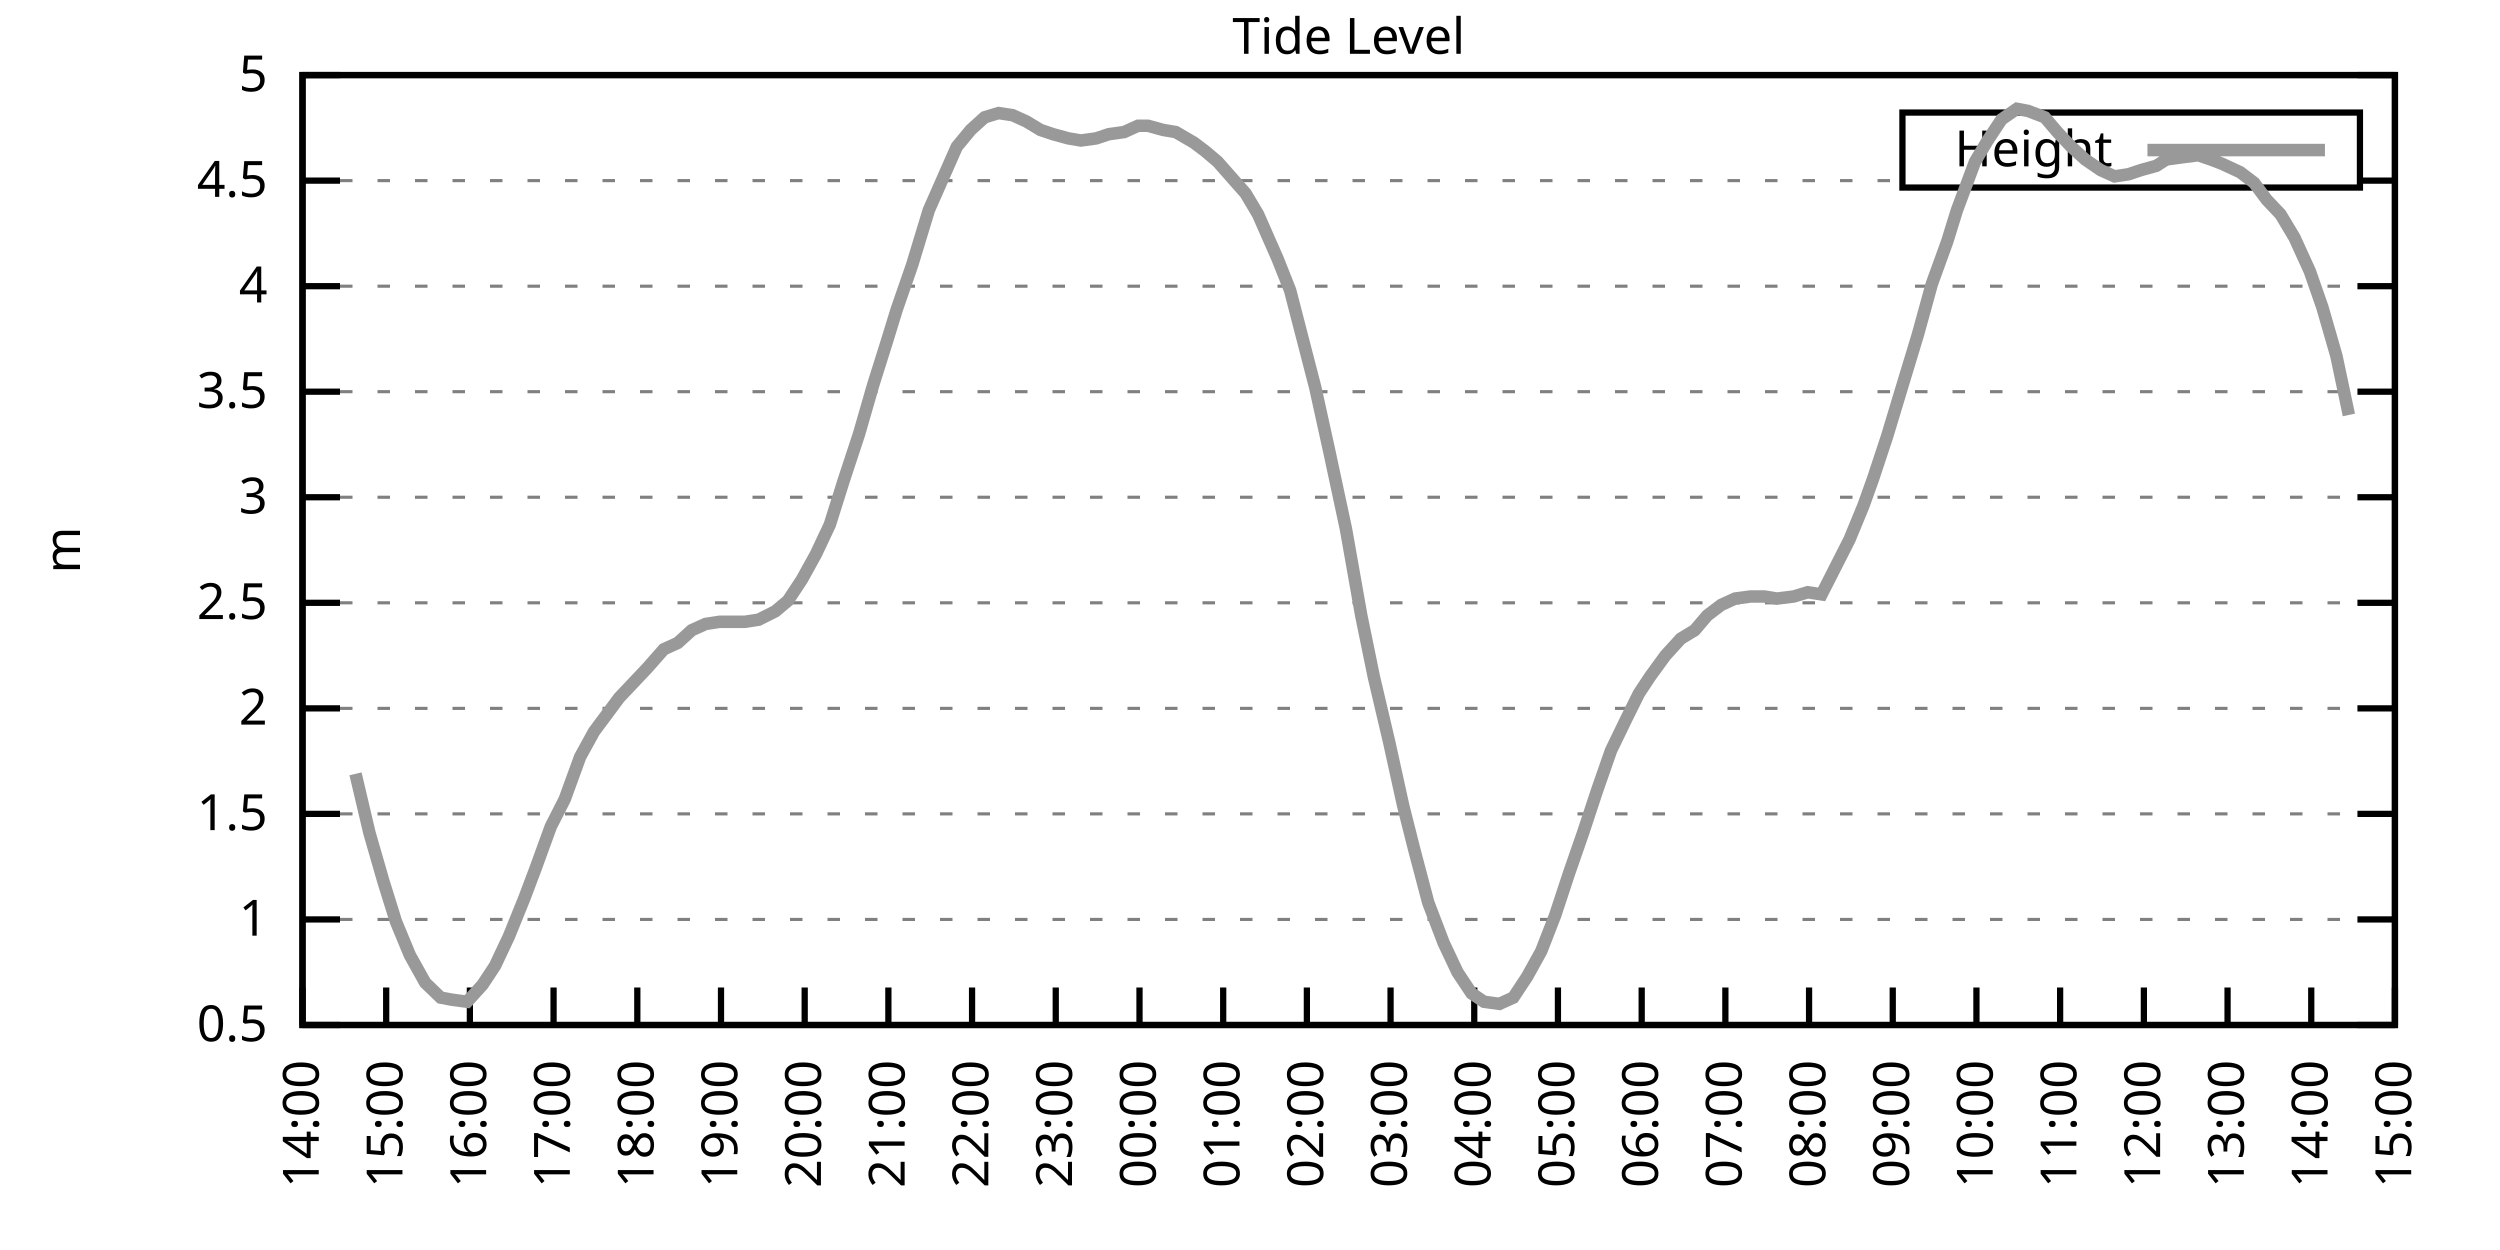
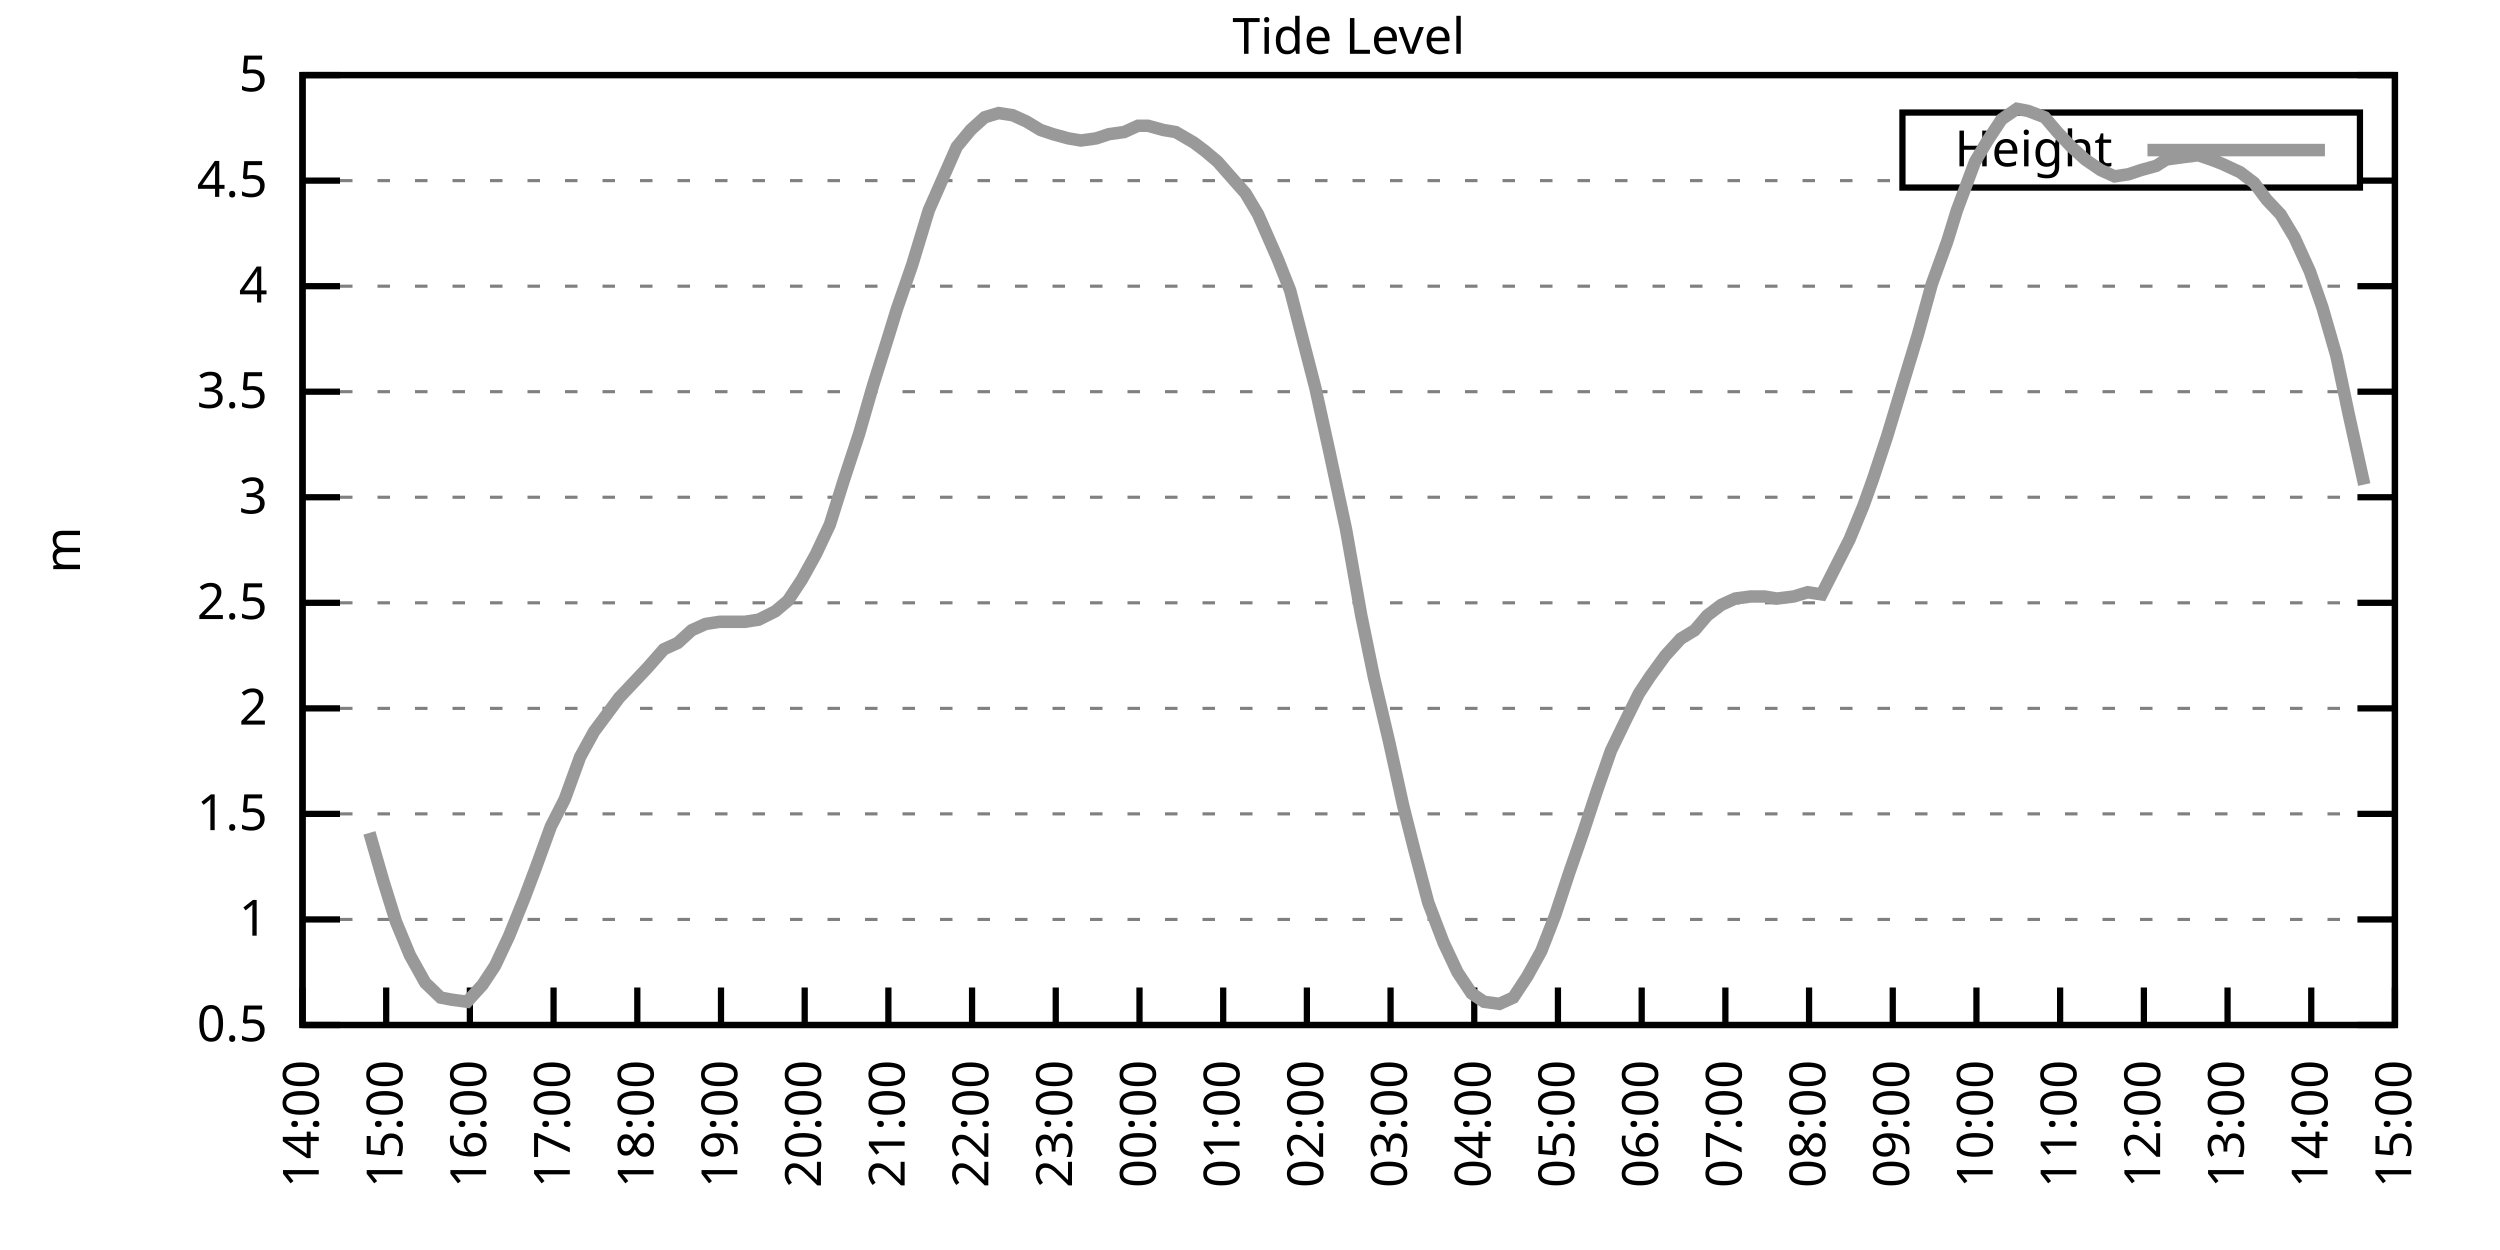
<svg xmlns="http://www.w3.org/2000/svg" xmlns:xlink="http://www.w3.org/1999/xlink" width="400" height="200" viewBox="0 0 400 200">
  <g id="gnuplot_canvas">
    <rect x="0" y="0" width="400" height="200" fill="none" />
    <defs>
      <circle id="gpDot" r="0.5" stroke-width="0.5" stroke="currentColor" />
      <path id="gpPt0" stroke-width="0.333" stroke="currentColor" d="M-1,0 h2 M0,-1 v2" />
      <path id="gpPt1" stroke-width="0.333" stroke="currentColor" d="M-1,-1 L1,1 M1,-1 L-1,1" />
      <path id="gpPt2" stroke-width="0.333" stroke="currentColor" d="M-1,0 L1,0 M0,-1 L0,1 M-1,-1 L1,1 M-1,1 L1,-1" />
      <rect id="gpPt3" stroke-width="0.333" stroke="currentColor" x="-1" y="-1" width="2" height="2" />
      <rect id="gpPt4" stroke-width="0.333" stroke="currentColor" fill="currentColor" x="-1" y="-1" width="2" height="2" />
      <circle id="gpPt5" stroke-width="0.333" stroke="currentColor" cx="0" cy="0" r="1" />
      <use xlink:href="#gpPt5" id="gpPt6" fill="currentColor" stroke="none" />
      <path id="gpPt7" stroke-width="0.333" stroke="currentColor" d="M0,-1.33 L-1.33,0.67 L1.33,0.67 z" />
      <use xlink:href="#gpPt7" id="gpPt8" fill="currentColor" stroke="none" />
      <use xlink:href="#gpPt7" id="gpPt9" stroke="currentColor" transform="rotate(180)" />
      <use xlink:href="#gpPt9" id="gpPt10" fill="currentColor" stroke="none" />
      <use xlink:href="#gpPt3" id="gpPt11" stroke="currentColor" transform="rotate(45)" />
      <use xlink:href="#gpPt11" id="gpPt12" fill="currentColor" stroke="none" />
      <path id="gpPt13" stroke-width="0.333" stroke="currentColor" d="M0,1.330 L1.265,0.411 L0.782,-1.067 L-0.782,-1.076 L-1.265,0.411 z" />
      <use xlink:href="#gpPt13" id="gpPt14" fill="currentColor" stroke="none" />
      <filter id="textbox" filterUnits="objectBoundingBox" x="0" y="0" height="1" width="1">
        <feFlood flood-color="white" flood-opacity="1" result="bgnd" />
        <feComposite in="SourceGraphic" in2="bgnd" operator="atop" />
      </filter>
      <filter id="greybox" filterUnits="objectBoundingBox" x="0" y="0" height="1" width="1">
        <feFlood flood-color="lightgrey" flood-opacity="1" result="grey" />
        <feComposite in="SourceGraphic" in2="grey" operator="atop" />
      </filter>
    </defs>
    <g fill="none" color="white" stroke="currentColor" stroke-width="1.00" stroke-linecap="butt" stroke-linejoin="miter">
</g>
    <g fill="none" color="black" stroke="currentColor" stroke-width="1.00" stroke-linecap="butt" stroke-linejoin="miter">
      <g stroke="none" shape-rendering="crispEdges">
        <polygon fill="rgb(255, 255, 255)" points="48.40,164.00 383.18,164.00 383.18,12.02 48.40,12.02 " />
      </g>
    </g>
    <g fill="none" color="black" stroke="currentColor" stroke-width="1.00" stroke-linecap="butt" stroke-linejoin="miter">
</g>
    <g fill="none" color="black" stroke="black" stroke-width="0.50" stroke-linecap="butt" stroke-linejoin="miter">
</g>
    <g fill="none" color="gray" stroke="currentColor" stroke-width="0.50" stroke-linecap="butt" stroke-linejoin="miter">
      <path stroke="gray" stroke-dasharray="2,4" class="gridline" d="M48.40,164.00 L383.19,164.00  " />
    </g>
    <g fill="none" color="gray" stroke="gray" stroke-width="1.00" stroke-linecap="butt" stroke-linejoin="miter">
</g>
    <g fill="none" color="black" stroke="currentColor" stroke-width="1.00" stroke-linecap="butt" stroke-linejoin="miter">
      <path stroke="black" d="M48.40,164.00 L54.40,164.00 M383.19,164.00 L377.19,164.00  " />
      <g transform="translate(42.80,166.60)" stroke="none" fill="black" font-family="Sans" font-size="8.00" text-anchor="end">
        <text>
          <tspan font-family="Sans"> 0.5</tspan>
        </text>
      </g>
    </g>
    <g fill="none" color="black" stroke="currentColor" stroke-width="1.00" stroke-linecap="butt" stroke-linejoin="miter">
</g>
    <g fill="none" color="black" stroke="black" stroke-width="0.50" stroke-linecap="butt" stroke-linejoin="miter">
</g>
    <g fill="none" color="gray" stroke="currentColor" stroke-width="0.50" stroke-linecap="butt" stroke-linejoin="miter">
      <path stroke="gray" stroke-dasharray="2,4" class="gridline" d="M48.40,147.11 L383.19,147.11  " />
    </g>
    <g fill="none" color="gray" stroke="gray" stroke-width="1.00" stroke-linecap="butt" stroke-linejoin="miter">
</g>
    <g fill="none" color="black" stroke="currentColor" stroke-width="1.00" stroke-linecap="butt" stroke-linejoin="miter">
      <path stroke="black" d="M48.40,147.11 L54.40,147.11 M383.19,147.11 L377.19,147.11  " />
      <g transform="translate(42.80,149.71)" stroke="none" fill="black" font-family="Sans" font-size="8.00" text-anchor="end">
        <text>
          <tspan font-family="Sans"> 1</tspan>
        </text>
      </g>
    </g>
    <g fill="none" color="black" stroke="currentColor" stroke-width="1.00" stroke-linecap="butt" stroke-linejoin="miter">
</g>
    <g fill="none" color="black" stroke="black" stroke-width="0.50" stroke-linecap="butt" stroke-linejoin="miter">
</g>
    <g fill="none" color="gray" stroke="currentColor" stroke-width="0.50" stroke-linecap="butt" stroke-linejoin="miter">
      <path stroke="gray" stroke-dasharray="2,4" class="gridline" d="M48.40,130.22 L383.19,130.22  " />
    </g>
    <g fill="none" color="gray" stroke="gray" stroke-width="1.00" stroke-linecap="butt" stroke-linejoin="miter">
</g>
    <g fill="none" color="black" stroke="currentColor" stroke-width="1.00" stroke-linecap="butt" stroke-linejoin="miter">
      <path stroke="black" d="M48.40,130.22 L54.40,130.22 M383.19,130.22 L377.19,130.22  " />
      <g transform="translate(42.80,132.82)" stroke="none" fill="black" font-family="Sans" font-size="8.00" text-anchor="end">
        <text>
          <tspan font-family="Sans"> 1.5</tspan>
        </text>
      </g>
    </g>
    <g fill="none" color="black" stroke="currentColor" stroke-width="1.00" stroke-linecap="butt" stroke-linejoin="miter">
</g>
    <g fill="none" color="black" stroke="black" stroke-width="0.50" stroke-linecap="butt" stroke-linejoin="miter">
</g>
    <g fill="none" color="gray" stroke="currentColor" stroke-width="0.50" stroke-linecap="butt" stroke-linejoin="miter">
      <path stroke="gray" stroke-dasharray="2,4" class="gridline" d="M48.40,113.34 L383.19,113.34  " />
    </g>
    <g fill="none" color="gray" stroke="gray" stroke-width="1.00" stroke-linecap="butt" stroke-linejoin="miter">
</g>
    <g fill="none" color="black" stroke="currentColor" stroke-width="1.00" stroke-linecap="butt" stroke-linejoin="miter">
      <path stroke="black" d="M48.40,113.34 L54.40,113.34 M383.19,113.34 L377.19,113.34  " />
      <g transform="translate(42.80,115.94)" stroke="none" fill="black" font-family="Sans" font-size="8.00" text-anchor="end">
        <text>
          <tspan font-family="Sans"> 2</tspan>
        </text>
      </g>
    </g>
    <g fill="none" color="black" stroke="currentColor" stroke-width="1.00" stroke-linecap="butt" stroke-linejoin="miter">
</g>
    <g fill="none" color="black" stroke="black" stroke-width="0.50" stroke-linecap="butt" stroke-linejoin="miter">
</g>
    <g fill="none" color="gray" stroke="currentColor" stroke-width="0.50" stroke-linecap="butt" stroke-linejoin="miter">
      <path stroke="gray" stroke-dasharray="2,4" class="gridline" d="M48.40,96.45 L383.19,96.45  " />
    </g>
    <g fill="none" color="gray" stroke="gray" stroke-width="1.00" stroke-linecap="butt" stroke-linejoin="miter">
</g>
    <g fill="none" color="black" stroke="currentColor" stroke-width="1.00" stroke-linecap="butt" stroke-linejoin="miter">
      <path stroke="black" d="M48.40,96.45 L54.40,96.45 M383.19,96.45 L377.19,96.45  " />
      <g transform="translate(42.80,99.05)" stroke="none" fill="black" font-family="Sans" font-size="8.00" text-anchor="end">
        <text>
          <tspan font-family="Sans"> 2.5</tspan>
        </text>
      </g>
    </g>
    <g fill="none" color="black" stroke="currentColor" stroke-width="1.00" stroke-linecap="butt" stroke-linejoin="miter">
</g>
    <g fill="none" color="black" stroke="black" stroke-width="0.50" stroke-linecap="butt" stroke-linejoin="miter">
</g>
    <g fill="none" color="gray" stroke="currentColor" stroke-width="0.50" stroke-linecap="butt" stroke-linejoin="miter">
      <path stroke="gray" stroke-dasharray="2,4" class="gridline" d="M48.40,79.56 L383.19,79.56  " />
    </g>
    <g fill="none" color="gray" stroke="gray" stroke-width="1.00" stroke-linecap="butt" stroke-linejoin="miter">
</g>
    <g fill="none" color="black" stroke="currentColor" stroke-width="1.00" stroke-linecap="butt" stroke-linejoin="miter">
      <path stroke="black" d="M48.40,79.56 L54.40,79.56 M383.19,79.56 L377.19,79.56  " />
      <g transform="translate(42.80,82.16)" stroke="none" fill="black" font-family="Sans" font-size="8.00" text-anchor="end">
        <text>
          <tspan font-family="Sans"> 3</tspan>
        </text>
      </g>
    </g>
    <g fill="none" color="black" stroke="currentColor" stroke-width="1.00" stroke-linecap="butt" stroke-linejoin="miter">
</g>
    <g fill="none" color="black" stroke="black" stroke-width="0.50" stroke-linecap="butt" stroke-linejoin="miter">
</g>
    <g fill="none" color="gray" stroke="currentColor" stroke-width="0.50" stroke-linecap="butt" stroke-linejoin="miter">
      <path stroke="gray" stroke-dasharray="2,4" class="gridline" d="M48.40,62.67 L383.19,62.67  " />
    </g>
    <g fill="none" color="gray" stroke="gray" stroke-width="1.00" stroke-linecap="butt" stroke-linejoin="miter">
</g>
    <g fill="none" color="black" stroke="currentColor" stroke-width="1.00" stroke-linecap="butt" stroke-linejoin="miter">
      <path stroke="black" d="M48.40,62.67 L54.40,62.67 M383.19,62.67 L377.19,62.67  " />
      <g transform="translate(42.80,65.27)" stroke="none" fill="black" font-family="Sans" font-size="8.00" text-anchor="end">
        <text>
          <tspan font-family="Sans"> 3.5</tspan>
        </text>
      </g>
    </g>
    <g fill="none" color="black" stroke="currentColor" stroke-width="1.00" stroke-linecap="butt" stroke-linejoin="miter">
</g>
    <g fill="none" color="black" stroke="black" stroke-width="0.50" stroke-linecap="butt" stroke-linejoin="miter">
</g>
    <g fill="none" color="gray" stroke="currentColor" stroke-width="0.50" stroke-linecap="butt" stroke-linejoin="miter">
      <path stroke="gray" stroke-dasharray="2,4" class="gridline" d="M48.40,45.79 L383.19,45.79  " />
    </g>
    <g fill="none" color="gray" stroke="gray" stroke-width="1.00" stroke-linecap="butt" stroke-linejoin="miter">
</g>
    <g fill="none" color="black" stroke="currentColor" stroke-width="1.00" stroke-linecap="butt" stroke-linejoin="miter">
      <path stroke="black" d="M48.40,45.79 L54.40,45.79 M383.19,45.79 L377.19,45.79  " />
      <g transform="translate(42.80,48.39)" stroke="none" fill="black" font-family="Sans" font-size="8.00" text-anchor="end">
        <text>
          <tspan font-family="Sans"> 4</tspan>
        </text>
      </g>
    </g>
    <g fill="none" color="black" stroke="currentColor" stroke-width="1.00" stroke-linecap="butt" stroke-linejoin="miter">
</g>
    <g fill="none" color="black" stroke="black" stroke-width="0.50" stroke-linecap="butt" stroke-linejoin="miter">
</g>
    <g fill="none" color="gray" stroke="currentColor" stroke-width="0.50" stroke-linecap="butt" stroke-linejoin="miter">
      <path stroke="gray" stroke-dasharray="2,4" class="gridline" d="M48.40,28.90 L304.39,28.90 M377.59,28.90 L383.19,28.90  " />
    </g>
    <g fill="none" color="gray" stroke="gray" stroke-width="1.00" stroke-linecap="butt" stroke-linejoin="miter">
</g>
    <g fill="none" color="black" stroke="currentColor" stroke-width="1.00" stroke-linecap="butt" stroke-linejoin="miter">
      <path stroke="black" d="M48.40,28.90 L54.40,28.90 M383.19,28.90 L377.19,28.90  " />
      <g transform="translate(42.80,31.50)" stroke="none" fill="black" font-family="Sans" font-size="8.00" text-anchor="end">
        <text>
          <tspan font-family="Sans"> 4.5</tspan>
        </text>
      </g>
    </g>
    <g fill="none" color="black" stroke="currentColor" stroke-width="1.00" stroke-linecap="butt" stroke-linejoin="miter">
</g>
    <g fill="none" color="black" stroke="black" stroke-width="0.50" stroke-linecap="butt" stroke-linejoin="miter">
</g>
    <g fill="none" color="gray" stroke="currentColor" stroke-width="0.50" stroke-linecap="butt" stroke-linejoin="miter">
      <path stroke="gray" stroke-dasharray="2,4" class="gridline" d="M48.40,12.01 L383.19,12.01  " />
    </g>
    <g fill="none" color="gray" stroke="gray" stroke-width="1.00" stroke-linecap="butt" stroke-linejoin="miter">
</g>
    <g fill="none" color="black" stroke="currentColor" stroke-width="1.00" stroke-linecap="butt" stroke-linejoin="miter">
      <path stroke="black" d="M48.40,12.01 L54.40,12.01 M383.19,12.01 L377.19,12.01  " />
      <g transform="translate(42.80,14.61)" stroke="none" fill="black" font-family="Sans" font-size="8.00" text-anchor="end">
        <text>
          <tspan font-family="Sans"> 5</tspan>
        </text>
      </g>
    </g>
    <g fill="none" color="black" stroke="currentColor" stroke-width="1.00" stroke-linecap="butt" stroke-linejoin="miter">
      <path stroke="black" d="M48.40,164.00 L48.40,158.00  " />
      <g transform="translate(51.00,169.60) rotate(270.00)" stroke="none" fill="black" font-family="Sans" font-size="8.00" text-anchor="end">
        <text>
          <tspan font-family="Sans">14:00</tspan>
        </text>
      </g>
    </g>
    <g fill="none" color="black" stroke="currentColor" stroke-width="1.00" stroke-linecap="butt" stroke-linejoin="miter">
      <path stroke="black" d="M61.79,164.00 L61.79,158.00  " />
      <g transform="translate(64.39,169.60) rotate(270.00)" stroke="none" fill="black" font-family="Sans" font-size="8.00" text-anchor="end">
        <text>
          <tspan font-family="Sans">15:00</tspan>
        </text>
      </g>
    </g>
    <g fill="none" color="black" stroke="currentColor" stroke-width="1.00" stroke-linecap="butt" stroke-linejoin="miter">
      <path stroke="black" d="M75.18,164.00 L75.18,158.00  " />
      <g transform="translate(77.78,169.60) rotate(270.00)" stroke="none" fill="black" font-family="Sans" font-size="8.00" text-anchor="end">
        <text>
          <tspan font-family="Sans">16:00</tspan>
        </text>
      </g>
    </g>
    <g fill="none" color="black" stroke="currentColor" stroke-width="1.00" stroke-linecap="butt" stroke-linejoin="miter">
      <path stroke="black" d="M88.57,164.00 L88.57,158.00  " />
      <g transform="translate(91.17,169.60) rotate(270.00)" stroke="none" fill="black" font-family="Sans" font-size="8.00" text-anchor="end">
        <text>
          <tspan font-family="Sans">17:00</tspan>
        </text>
      </g>
    </g>
    <g fill="none" color="black" stroke="currentColor" stroke-width="1.00" stroke-linecap="butt" stroke-linejoin="miter">
      <path stroke="black" d="M101.97,164.00 L101.97,158.00  " />
      <g transform="translate(104.57,169.60) rotate(270.00)" stroke="none" fill="black" font-family="Sans" font-size="8.00" text-anchor="end">
        <text>
          <tspan font-family="Sans">18:00</tspan>
        </text>
      </g>
    </g>
    <g fill="none" color="black" stroke="currentColor" stroke-width="1.00" stroke-linecap="butt" stroke-linejoin="miter">
      <path stroke="black" d="M115.36,164.00 L115.36,158.00  " />
      <g transform="translate(117.96,169.60) rotate(270.00)" stroke="none" fill="black" font-family="Sans" font-size="8.00" text-anchor="end">
        <text>
          <tspan font-family="Sans">19:00</tspan>
        </text>
      </g>
    </g>
    <g fill="none" color="black" stroke="currentColor" stroke-width="1.00" stroke-linecap="butt" stroke-linejoin="miter">
      <path stroke="black" d="M128.75,164.00 L128.75,158.00  " />
      <g transform="translate(131.35,169.60) rotate(270.00)" stroke="none" fill="black" font-family="Sans" font-size="8.00" text-anchor="end">
        <text>
          <tspan font-family="Sans">20:00</tspan>
        </text>
      </g>
    </g>
    <g fill="none" color="black" stroke="currentColor" stroke-width="1.00" stroke-linecap="butt" stroke-linejoin="miter">
      <path stroke="black" d="M142.14,164.00 L142.14,158.00  " />
      <g transform="translate(144.74,169.60) rotate(270.00)" stroke="none" fill="black" font-family="Sans" font-size="8.00" text-anchor="end">
        <text>
          <tspan font-family="Sans">21:00</tspan>
        </text>
      </g>
    </g>
    <g fill="none" color="black" stroke="currentColor" stroke-width="1.00" stroke-linecap="butt" stroke-linejoin="miter">
      <path stroke="black" d="M155.53,164.00 L155.53,158.00  " />
      <g transform="translate(158.13,169.60) rotate(270.00)" stroke="none" fill="black" font-family="Sans" font-size="8.00" text-anchor="end">
        <text>
          <tspan font-family="Sans">22:00</tspan>
        </text>
      </g>
    </g>
    <g fill="none" color="black" stroke="currentColor" stroke-width="1.00" stroke-linecap="butt" stroke-linejoin="miter">
      <path stroke="black" d="M168.92,164.00 L168.92,158.00  " />
      <g transform="translate(171.52,169.60) rotate(270.00)" stroke="none" fill="black" font-family="Sans" font-size="8.00" text-anchor="end">
        <text>
          <tspan font-family="Sans">23:00</tspan>
        </text>
      </g>
    </g>
    <g fill="none" color="black" stroke="currentColor" stroke-width="1.00" stroke-linecap="butt" stroke-linejoin="miter">
      <path stroke="black" d="M182.32,164.00 L182.32,158.00  " />
      <g transform="translate(184.92,169.60) rotate(270.00)" stroke="none" fill="black" font-family="Sans" font-size="8.00" text-anchor="end">
        <text>
          <tspan font-family="Sans">00:00</tspan>
        </text>
      </g>
    </g>
    <g fill="none" color="black" stroke="currentColor" stroke-width="1.00" stroke-linecap="butt" stroke-linejoin="miter">
      <path stroke="black" d="M195.71,164.00 L195.71,158.00  " />
      <g transform="translate(198.31,169.60) rotate(270.00)" stroke="none" fill="black" font-family="Sans" font-size="8.00" text-anchor="end">
        <text>
          <tspan font-family="Sans">01:00</tspan>
        </text>
      </g>
    </g>
    <g fill="none" color="black" stroke="currentColor" stroke-width="1.00" stroke-linecap="butt" stroke-linejoin="miter">
      <path stroke="black" d="M209.10,164.00 L209.10,158.00  " />
      <g transform="translate(211.70,169.60) rotate(270.00)" stroke="none" fill="black" font-family="Sans" font-size="8.00" text-anchor="end">
        <text>
          <tspan font-family="Sans">02:00</tspan>
        </text>
      </g>
    </g>
    <g fill="none" color="black" stroke="currentColor" stroke-width="1.00" stroke-linecap="butt" stroke-linejoin="miter">
      <path stroke="black" d="M222.49,164.00 L222.49,158.00  " />
      <g transform="translate(225.09,169.60) rotate(270.00)" stroke="none" fill="black" font-family="Sans" font-size="8.00" text-anchor="end">
        <text>
          <tspan font-family="Sans">03:00</tspan>
        </text>
      </g>
    </g>
    <g fill="none" color="black" stroke="currentColor" stroke-width="1.00" stroke-linecap="butt" stroke-linejoin="miter">
      <path stroke="black" d="M235.88,164.00 L235.88,158.00  " />
      <g transform="translate(238.48,169.60) rotate(270.00)" stroke="none" fill="black" font-family="Sans" font-size="8.00" text-anchor="end">
        <text>
          <tspan font-family="Sans">04:00</tspan>
        </text>
      </g>
    </g>
    <g fill="none" color="black" stroke="currentColor" stroke-width="1.00" stroke-linecap="butt" stroke-linejoin="miter">
      <path stroke="black" d="M249.27,164.00 L249.27,158.00  " />
      <g transform="translate(251.87,169.60) rotate(270.00)" stroke="none" fill="black" font-family="Sans" font-size="8.00" text-anchor="end">
        <text>
          <tspan font-family="Sans">05:00</tspan>
        </text>
      </g>
    </g>
    <g fill="none" color="black" stroke="currentColor" stroke-width="1.00" stroke-linecap="butt" stroke-linejoin="miter">
      <path stroke="black" d="M262.67,164.00 L262.67,158.00  " />
      <g transform="translate(265.27,169.60) rotate(270.00)" stroke="none" fill="black" font-family="Sans" font-size="8.00" text-anchor="end">
        <text>
          <tspan font-family="Sans">06:00</tspan>
        </text>
      </g>
    </g>
    <g fill="none" color="black" stroke="currentColor" stroke-width="1.00" stroke-linecap="butt" stroke-linejoin="miter">
      <path stroke="black" d="M276.06,164.00 L276.06,158.00  " />
      <g transform="translate(278.66,169.60) rotate(270.00)" stroke="none" fill="black" font-family="Sans" font-size="8.00" text-anchor="end">
        <text>
          <tspan font-family="Sans">07:00</tspan>
        </text>
      </g>
    </g>
    <g fill="none" color="black" stroke="currentColor" stroke-width="1.00" stroke-linecap="butt" stroke-linejoin="miter">
      <path stroke="black" d="M289.45,164.00 L289.45,158.00  " />
      <g transform="translate(292.05,169.60) rotate(270.00)" stroke="none" fill="black" font-family="Sans" font-size="8.00" text-anchor="end">
        <text>
          <tspan font-family="Sans">08:00</tspan>
        </text>
      </g>
    </g>
    <g fill="none" color="black" stroke="currentColor" stroke-width="1.00" stroke-linecap="butt" stroke-linejoin="miter">
      <path stroke="black" d="M302.84,164.00 L302.84,158.00  " />
      <g transform="translate(305.44,169.60) rotate(270.00)" stroke="none" fill="black" font-family="Sans" font-size="8.00" text-anchor="end">
        <text>
          <tspan font-family="Sans">09:00</tspan>
        </text>
      </g>
    </g>
    <g fill="none" color="black" stroke="currentColor" stroke-width="1.00" stroke-linecap="butt" stroke-linejoin="miter">
      <path stroke="black" d="M316.23,164.00 L316.23,158.00  " />
      <g transform="translate(318.83,169.60) rotate(270.00)" stroke="none" fill="black" font-family="Sans" font-size="8.00" text-anchor="end">
        <text>
          <tspan font-family="Sans">10:00</tspan>
        </text>
      </g>
    </g>
    <g fill="none" color="black" stroke="currentColor" stroke-width="1.00" stroke-linecap="butt" stroke-linejoin="miter">
      <path stroke="black" d="M329.62,164.00 L329.62,158.00  " />
      <g transform="translate(332.22,169.60) rotate(270.00)" stroke="none" fill="black" font-family="Sans" font-size="8.00" text-anchor="end">
        <text>
          <tspan font-family="Sans">11:00</tspan>
        </text>
      </g>
    </g>
    <g fill="none" color="black" stroke="currentColor" stroke-width="1.00" stroke-linecap="butt" stroke-linejoin="miter">
      <path stroke="black" d="M343.02,164.00 L343.02,158.00  " />
      <g transform="translate(345.62,169.60) rotate(270.00)" stroke="none" fill="black" font-family="Sans" font-size="8.00" text-anchor="end">
        <text>
          <tspan font-family="Sans">12:00</tspan>
        </text>
      </g>
    </g>
    <g fill="none" color="black" stroke="currentColor" stroke-width="1.00" stroke-linecap="butt" stroke-linejoin="miter">
      <path stroke="black" d="M356.41,164.00 L356.41,158.00  " />
      <g transform="translate(359.01,169.60) rotate(270.00)" stroke="none" fill="black" font-family="Sans" font-size="8.00" text-anchor="end">
        <text>
          <tspan font-family="Sans">13:00</tspan>
        </text>
      </g>
    </g>
    <g fill="none" color="black" stroke="currentColor" stroke-width="1.00" stroke-linecap="butt" stroke-linejoin="miter">
      <path stroke="black" d="M369.80,164.00 L369.80,158.00  " />
      <g transform="translate(372.40,169.60) rotate(270.00)" stroke="none" fill="black" font-family="Sans" font-size="8.00" text-anchor="end">
        <text>
          <tspan font-family="Sans">14:00</tspan>
        </text>
      </g>
    </g>
    <g fill="none" color="black" stroke="currentColor" stroke-width="1.00" stroke-linecap="butt" stroke-linejoin="miter">
      <path stroke="black" d="M383.19,164.00 L383.19,158.00  " />
      <g transform="translate(385.79,169.60) rotate(270.00)" stroke="none" fill="black" font-family="Sans" font-size="8.00" text-anchor="end">
        <text>
          <tspan font-family="Sans">15:00</tspan>
        </text>
      </g>
    </g>
    <g fill="none" color="black" stroke="currentColor" stroke-width="1.00" stroke-linecap="butt" stroke-linejoin="miter">
</g>
    <g fill="none" color="black" stroke="currentColor" stroke-width="1.00" stroke-linecap="butt" stroke-linejoin="miter">
      <path stroke="black" d="M48.40,12.01 L48.40,164.00 L383.19,164.00 L383.19,12.01 L48.40,12.01 Z  " />
    </g>
    <g fill="none" color="black" stroke="currentColor" stroke-width="1.00" stroke-linecap="butt" stroke-linejoin="miter">
</g>
    <g fill="none" color="black" stroke="currentColor" stroke-width="1.00" stroke-linecap="butt" stroke-linejoin="miter">
      <path stroke="black" d="M304.39,30.01 L304.39,18.01 L377.59,18.01 L377.59,30.01 L304.39,30.01 Z  " />
    </g>
    <g id="Tide_level_plot_1">
      <g fill="none" color="white" stroke="black" stroke-width="2.00" stroke-linecap="butt" stroke-linejoin="miter">
</g>
      <g fill="none" color="black" stroke="currentColor" stroke-width="2.00" stroke-linecap="butt" stroke-linejoin="miter">
        <g transform="translate(337.99,26.61)" stroke="none" fill="black" font-family="Sans" font-size="8.00" text-anchor="end">
          <text>
            <tspan font-family="Sans">Height</tspan>
          </text>
        </g>
      </g>
      <g fill="none" color="black" stroke="currentColor" stroke-width="2.00" stroke-linecap="butt" stroke-linejoin="miter">
-         <path stroke="rgb(153, 153, 153)" d="M343.59,24.01 L371.99,24.01 M56.88,123.81 L59.11,133.26 L61.35,141.03 L63.35,147.45 L65.59,152.85 L68.04,157.24   L70.50,159.61 L72.28,159.95 L74.74,160.28 L77.19,157.58 L79.20,154.54 L81.43,149.81 L83.89,143.73 L85.67,139.01   L88.13,132.25 L90.36,127.86 L92.82,121.11 L95.05,117.05 L97.06,114.35 L99.06,111.65 L101.30,109.28 L103.53,106.92   L106.21,103.88 L108.44,102.87 L110.67,100.84 L112.90,99.83 L115.13,99.49 L116.92,99.49 L119.15,99.49 L121.38,99.15   L124.06,97.80 L126.07,96.11 L128.30,92.73 L130.54,88.68 L132.77,83.95 L135.00,76.86 L137.45,69.43 L139.69,61.66   L141.92,54.57 L143.48,49.50 L145.94,42.41 L148.61,33.63 L150.40,29.57 L153.08,23.49 L155.31,20.79 L157.54,18.77   L159.77,18.09 L162.01,18.43 L164.24,19.44 L166.47,20.79 L168.48,21.47 L170.93,22.14 L172.94,22.48 L175.40,22.14   L177.41,21.47 L179.86,21.13 L182.09,20.12 L183.66,20.12 L186.11,20.79 L188.12,21.13 L191.02,22.82 L192.81,24.17   L194.81,25.86 L197.49,28.90 L199.28,30.92 L201.29,34.30 L204.41,41.39 L206.42,46.46 L208.43,54.23 L210.44,62.00   L212.67,72.13 L215.35,84.63 L217.80,98.48 L219.81,108.27 L222.27,118.74 L224.50,128.87 L226.29,135.97 L228.52,144.41   L230.97,150.83 L233.20,155.56 L235.44,158.93 L237.44,160.28 L239.90,160.62 L242.13,159.61 L244.36,156.23 L246.60,152.18   L248.83,146.44 L251.06,139.68 L253.29,133.26 L255.52,126.51 L257.76,120.09 L260.21,115.03 L262.22,110.97 L264.00,108.27   L266.46,104.89 L268.92,102.19 L271.15,100.84 L273.16,98.48 L275.39,96.79 L277.62,95.77 L280.07,95.44 L282.31,95.44   L284.32,95.77 L286.99,95.44 L289.23,94.76 L291.46,95.10 L293.69,90.71 L295.92,86.32 L298.15,80.91 L299.72,76.52   L301.95,69.77 L304.40,61.66 L306.86,53.55 L309.09,45.45 L311.54,38.69 L313.11,33.63 L316.01,25.86 L318.02,22.48   L320.25,19.10 L322.70,17.41 L324.49,17.75 L327.17,18.77 L329.18,21.13 L331.41,23.49 L333.64,25.52 L336.10,27.21   L338.33,28.22 L340.56,27.88 L342.57,27.21 L345.02,26.53 L346.59,25.52 L349.04,25.18 L351.72,24.84 L353.73,25.52   L355.51,26.20 L358.42,27.55 L360.65,29.24 L362.66,31.94 L364.89,34.30 L367.12,38.02 L369.58,43.42 L371.58,49.16   L373.82,56.93 L375.82,66.39  " />
+         <path stroke="rgb(153, 153, 153)" d="M343.59,24.01 L371.99,24.01 M59.11,133.26 L61.35,141.03 L63.35,147.45 L65.59,152.85 L68.04,157.24 L70.50,159.61   L72.28,159.95 L74.74,160.28 L77.19,157.58 L79.20,154.54 L81.43,149.81 L83.89,143.73 L85.67,139.01 L88.13,132.25   L90.36,127.86 L92.82,121.11 L95.05,117.05 L97.06,114.35 L99.06,111.65 L101.30,109.28 L103.53,106.92 L106.21,103.88   L108.44,102.87 L110.67,100.84 L112.90,99.83 L115.13,99.49 L116.92,99.49 L119.15,99.49 L121.38,99.15 L124.06,97.80   L126.07,96.11 L128.30,92.73 L130.54,88.68 L132.77,83.95 L135.00,76.86 L137.45,69.43 L139.69,61.66 L141.92,54.57   L143.48,49.50 L145.94,42.41 L148.61,33.63 L150.40,29.57 L153.08,23.49 L155.31,20.79 L157.54,18.77 L159.77,18.09   L162.01,18.43 L164.24,19.44 L166.47,20.79 L168.48,21.47 L170.93,22.14 L172.94,22.48 L175.40,22.14 L177.41,21.47   L179.86,21.13 L182.09,20.12 L183.66,20.12 L186.11,20.79 L188.12,21.13 L191.02,22.82 L192.81,24.17 L194.81,25.86   L197.49,28.90 L199.28,30.92 L201.29,34.30 L204.41,41.39 L206.42,46.46 L208.43,54.23 L210.44,62.00 L212.67,72.13   L215.35,84.63 L217.80,98.48 L219.81,108.27 L222.27,118.74 L224.50,128.87 L226.29,135.97 L228.52,144.41 L230.97,150.83   L233.20,155.56 L235.44,158.93 L237.44,160.28 L239.90,160.62 L242.13,159.61 L244.36,156.23 L246.60,152.18 L248.83,146.44   L251.06,139.68 L253.29,133.26 L255.52,126.51 L257.76,120.09 L260.21,115.03 L262.22,110.97 L264.00,108.27 L266.46,104.89   L268.92,102.19 L271.15,100.84 L273.16,98.48 L275.39,96.79 L277.62,95.77 L280.07,95.44 L282.31,95.44 L284.32,95.77   L286.99,95.44 L289.23,94.76 L291.46,95.10 L293.69,90.71 L295.92,86.32 L298.15,80.91 L299.72,76.52 L301.95,69.77   L304.40,61.66 L306.86,53.55 L309.09,45.45 L311.54,38.69 L313.11,33.63 L316.01,25.86 L318.02,22.48 L320.25,19.10   L322.70,17.41 L324.49,17.75 L327.17,18.77 L329.18,21.13 L331.41,23.49 L333.64,25.52 L336.10,27.21 L338.33,28.22   L340.56,27.88 L342.57,27.21 L345.02,26.53 L346.59,25.52 L349.04,25.18 L351.72,24.84 L353.73,25.52 L355.51,26.20   L358.42,27.55 L360.65,29.24 L362.66,31.94 L364.89,34.30 L367.12,38.02 L369.58,43.42 L371.58,49.16 L373.82,56.93   L375.82,66.39 L378.28,77.53  " />
      </g>
    </g>
    <g fill="none" color="black" stroke="currentColor" stroke-width="2.00" stroke-linecap="butt" stroke-linejoin="miter">
</g>
    <g fill="none" color="black" stroke="black" stroke-width="1.00" stroke-linecap="butt" stroke-linejoin="miter">
</g>
    <g fill="none" color="black" stroke="currentColor" stroke-width="1.00" stroke-linecap="butt" stroke-linejoin="miter">
      <path stroke="black" d="M48.40,12.01 L48.40,164.00 L383.19,164.00 L383.19,12.01 L48.40,12.01 Z  " />
      <g transform="translate(12.80,88.01) rotate(270.00)" stroke="none" fill="black" font-family="Sans" font-size="8.00" text-anchor="middle">
        <text>
          <tspan font-family="Sans">m</tspan>
        </text>
      </g>
    </g>
    <g fill="none" color="black" stroke="currentColor" stroke-width="1.00" stroke-linecap="butt" stroke-linejoin="miter">
</g>
    <g fill="none" color="black" stroke="currentColor" stroke-width="1.00" stroke-linecap="butt" stroke-linejoin="miter">
      <g transform="translate(215.79,8.61)" stroke="none" fill="black" font-family="Sans" font-size="8.00" text-anchor="middle">
        <text>
          <tspan font-family="Sans">Tide Level</tspan>
        </text>
      </g>
    </g>
    <g fill="none" color="black" stroke="currentColor" stroke-width="1.00" stroke-linecap="butt" stroke-linejoin="miter">
</g>
  </g>
</svg>
